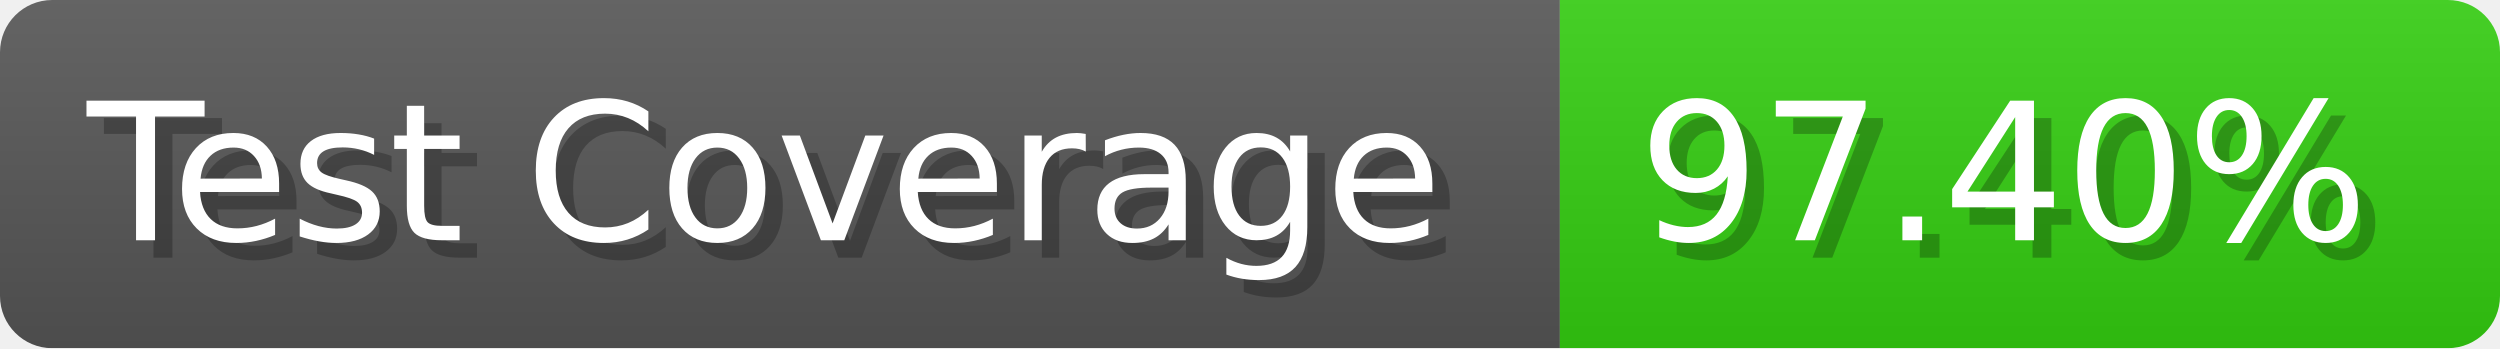
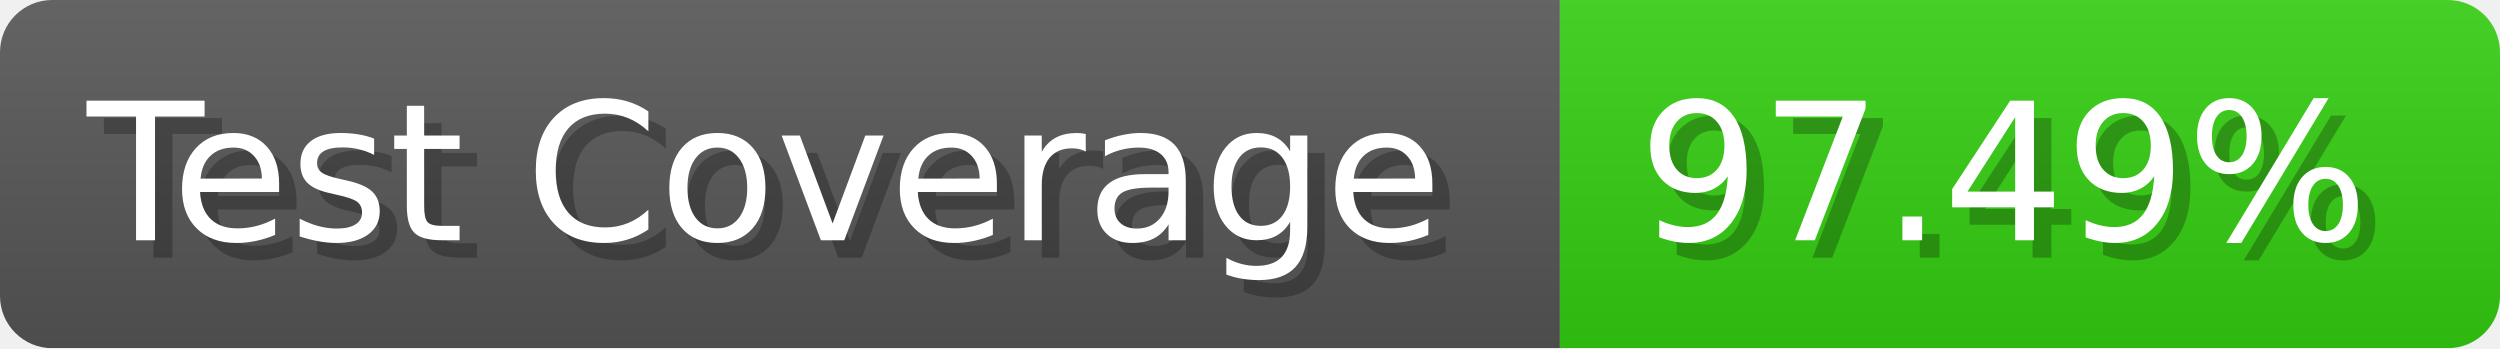
- <svg xmlns="http://www.w3.org/2000/svg" width="143.6" height="20" viewBox="0 0 1436 200" role="img" aria-label="Test Coverage: 97.40%">
+ <svg xmlns="http://www.w3.org/2000/svg" width="143.6" height="20" viewBox="0 0 1436 200" role="img" aria-label="Test Coverage: 97.49%">
  <linearGradient id="a" x2="0" y2="100%">
    <stop offset="0" stop-opacity=".1" stop-color="#EEE" />
    <stop offset="1" stop-opacity=".1" />
  </linearGradient>
  <mask id="m">
    <rect width="1436" height="200" rx="30" fill="#FFF" />
  </mask>
  <g mask="url(#m)">
    <rect width="896" height="200" fill="#555" />
    <rect width="540" height="200" fill="#3C1" x="896" />
    <rect width="1436" height="200" fill="url(#a)" />
  </g>
  <g aria-hidden="true" fill="#fff" text-anchor="start" font-family="Verdana,DejaVu Sans,sans-serif" font-size="110">
    <text x="60" y="148" textLength="796" fill="#000" opacity="0.25">Test Coverage</text>
    <text x="50" y="138" textLength="796">Test Coverage</text>
-     <text x="951" y="148" textLength="440" fill="#000" opacity="0.25">97.40%</text>
-     <text x="941" y="138" textLength="440">97.40%</text>
+     <text x="951" y="148" textLength="440" fill="#000" opacity="0.25">97.49%</text>
+     <text x="941" y="138" textLength="440">97.49%</text>
  </g>
</svg>
